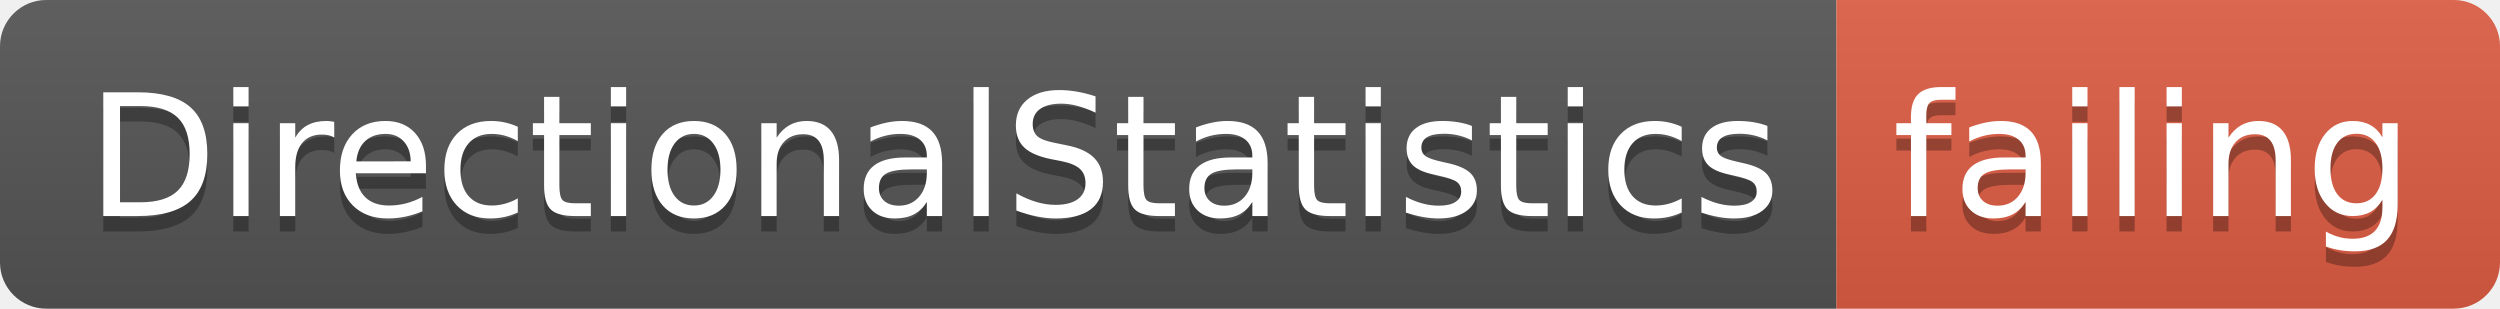
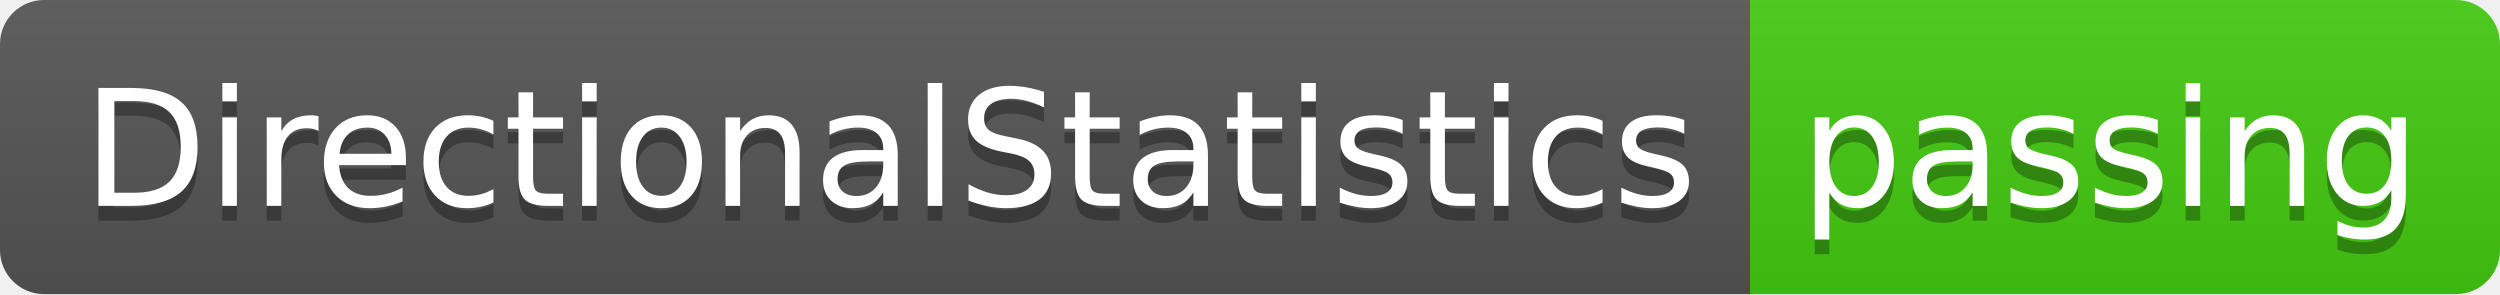
- <svg xmlns="http://www.w3.org/2000/svg" width="162" height="20">
+ <svg xmlns="http://www.w3.org/2000/svg" width="170" height="20">
  <linearGradient id="smooth" x2="0" y2="100%">
    <stop offset="0" stop-color="#bbb" stop-opacity=".1" />
    <stop offset="1" stop-opacity=".1" />
  </linearGradient>
  <clipPath id="round">
-     <rect width="162" height="20" rx="3" fill="#fff" />
+     <rect width="170" height="20" rx="3" fill="#fff" />
  </clipPath>
  <g clip-path="url(#round)">
    <rect width="119" height="20" fill="#555" />
-     <rect x="119" width="43" height="20" fill="#e05d44" />
-     <rect width="162" height="20" fill="url(#smooth)" />
+     <rect x="119" width="51" height="20" fill="#4c1" />
+     <rect width="170" height="20" fill="url(#smooth)" />
  </g>
  <g fill="#fff" text-anchor="middle" font-family="DejaVu Sans,Verdana,Geneva,sans-serif" font-size="110">
    <text x="605" y="150" fill="#010101" fill-opacity=".3" transform="scale(0.1)" textLength="1090" lengthAdjust="spacing">DirectionalStatistics</text>
    <text x="605" y="140" transform="scale(0.1)" textLength="1090" lengthAdjust="spacing">DirectionalStatistics</text>
-     <text x="1395" y="150" fill="#010101" fill-opacity=".3" transform="scale(0.1)" textLength="330" lengthAdjust="spacing">failing</text>
-     <text x="1395" y="140" transform="scale(0.1)" textLength="330" lengthAdjust="spacing">failing</text>
+     <text x="1435" y="150" fill="#010101" fill-opacity=".3" transform="scale(0.1)" textLength="410" lengthAdjust="spacing">passing</text>
+     <text x="1435" y="140" transform="scale(0.1)" textLength="410" lengthAdjust="spacing">passing</text>
  </g>
</svg>
